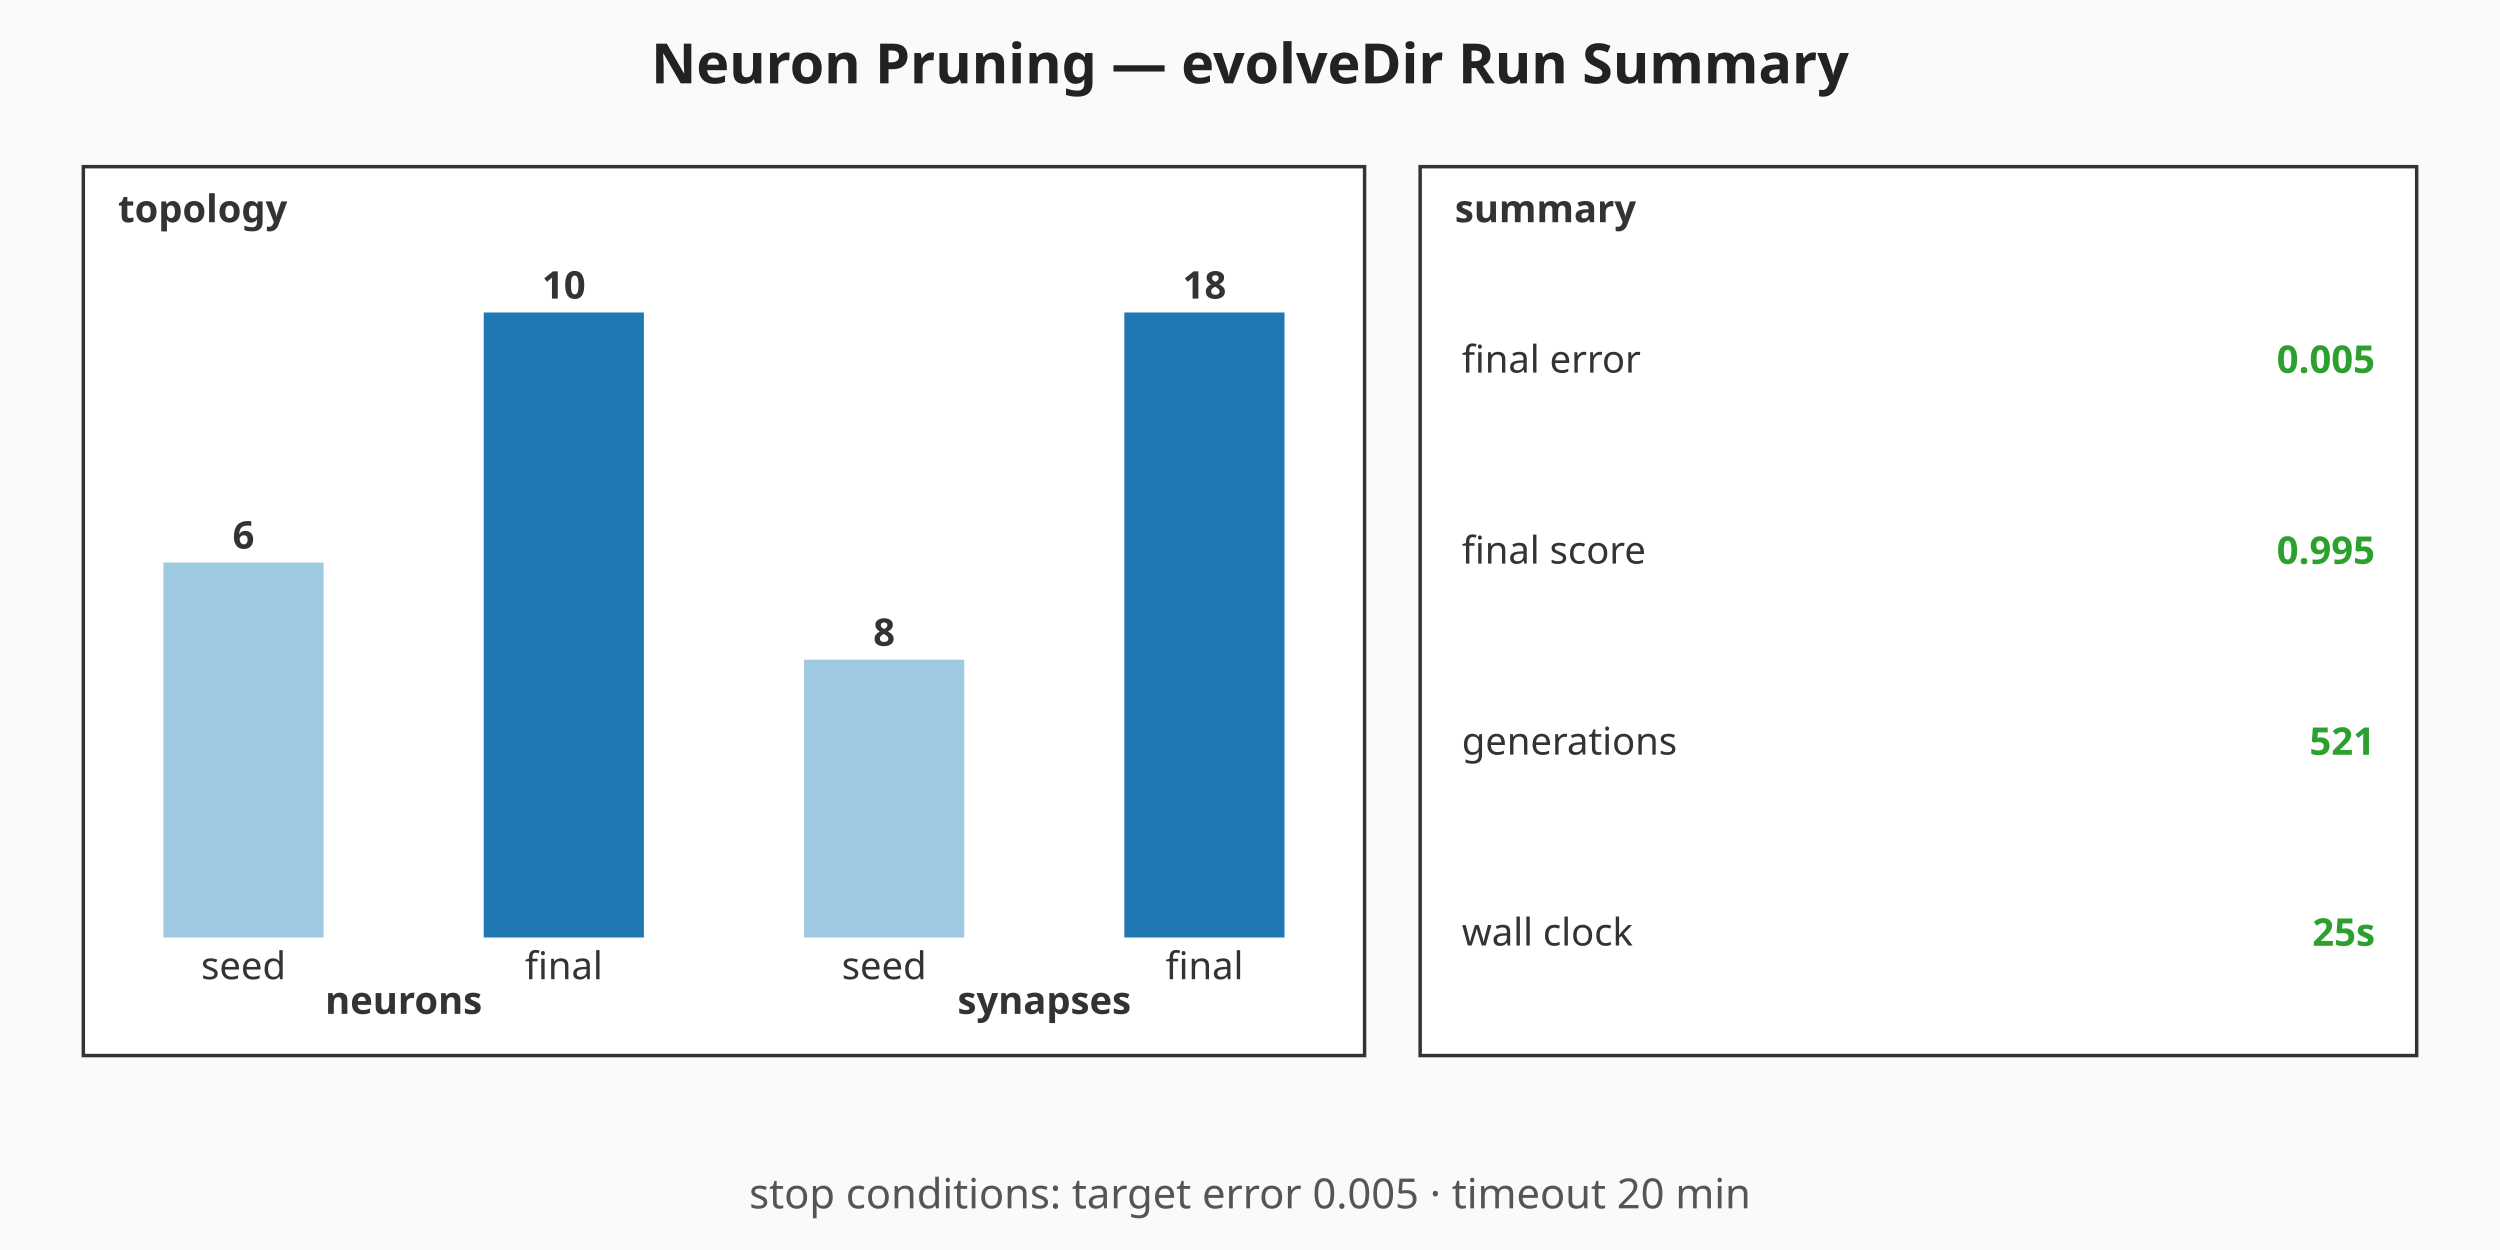
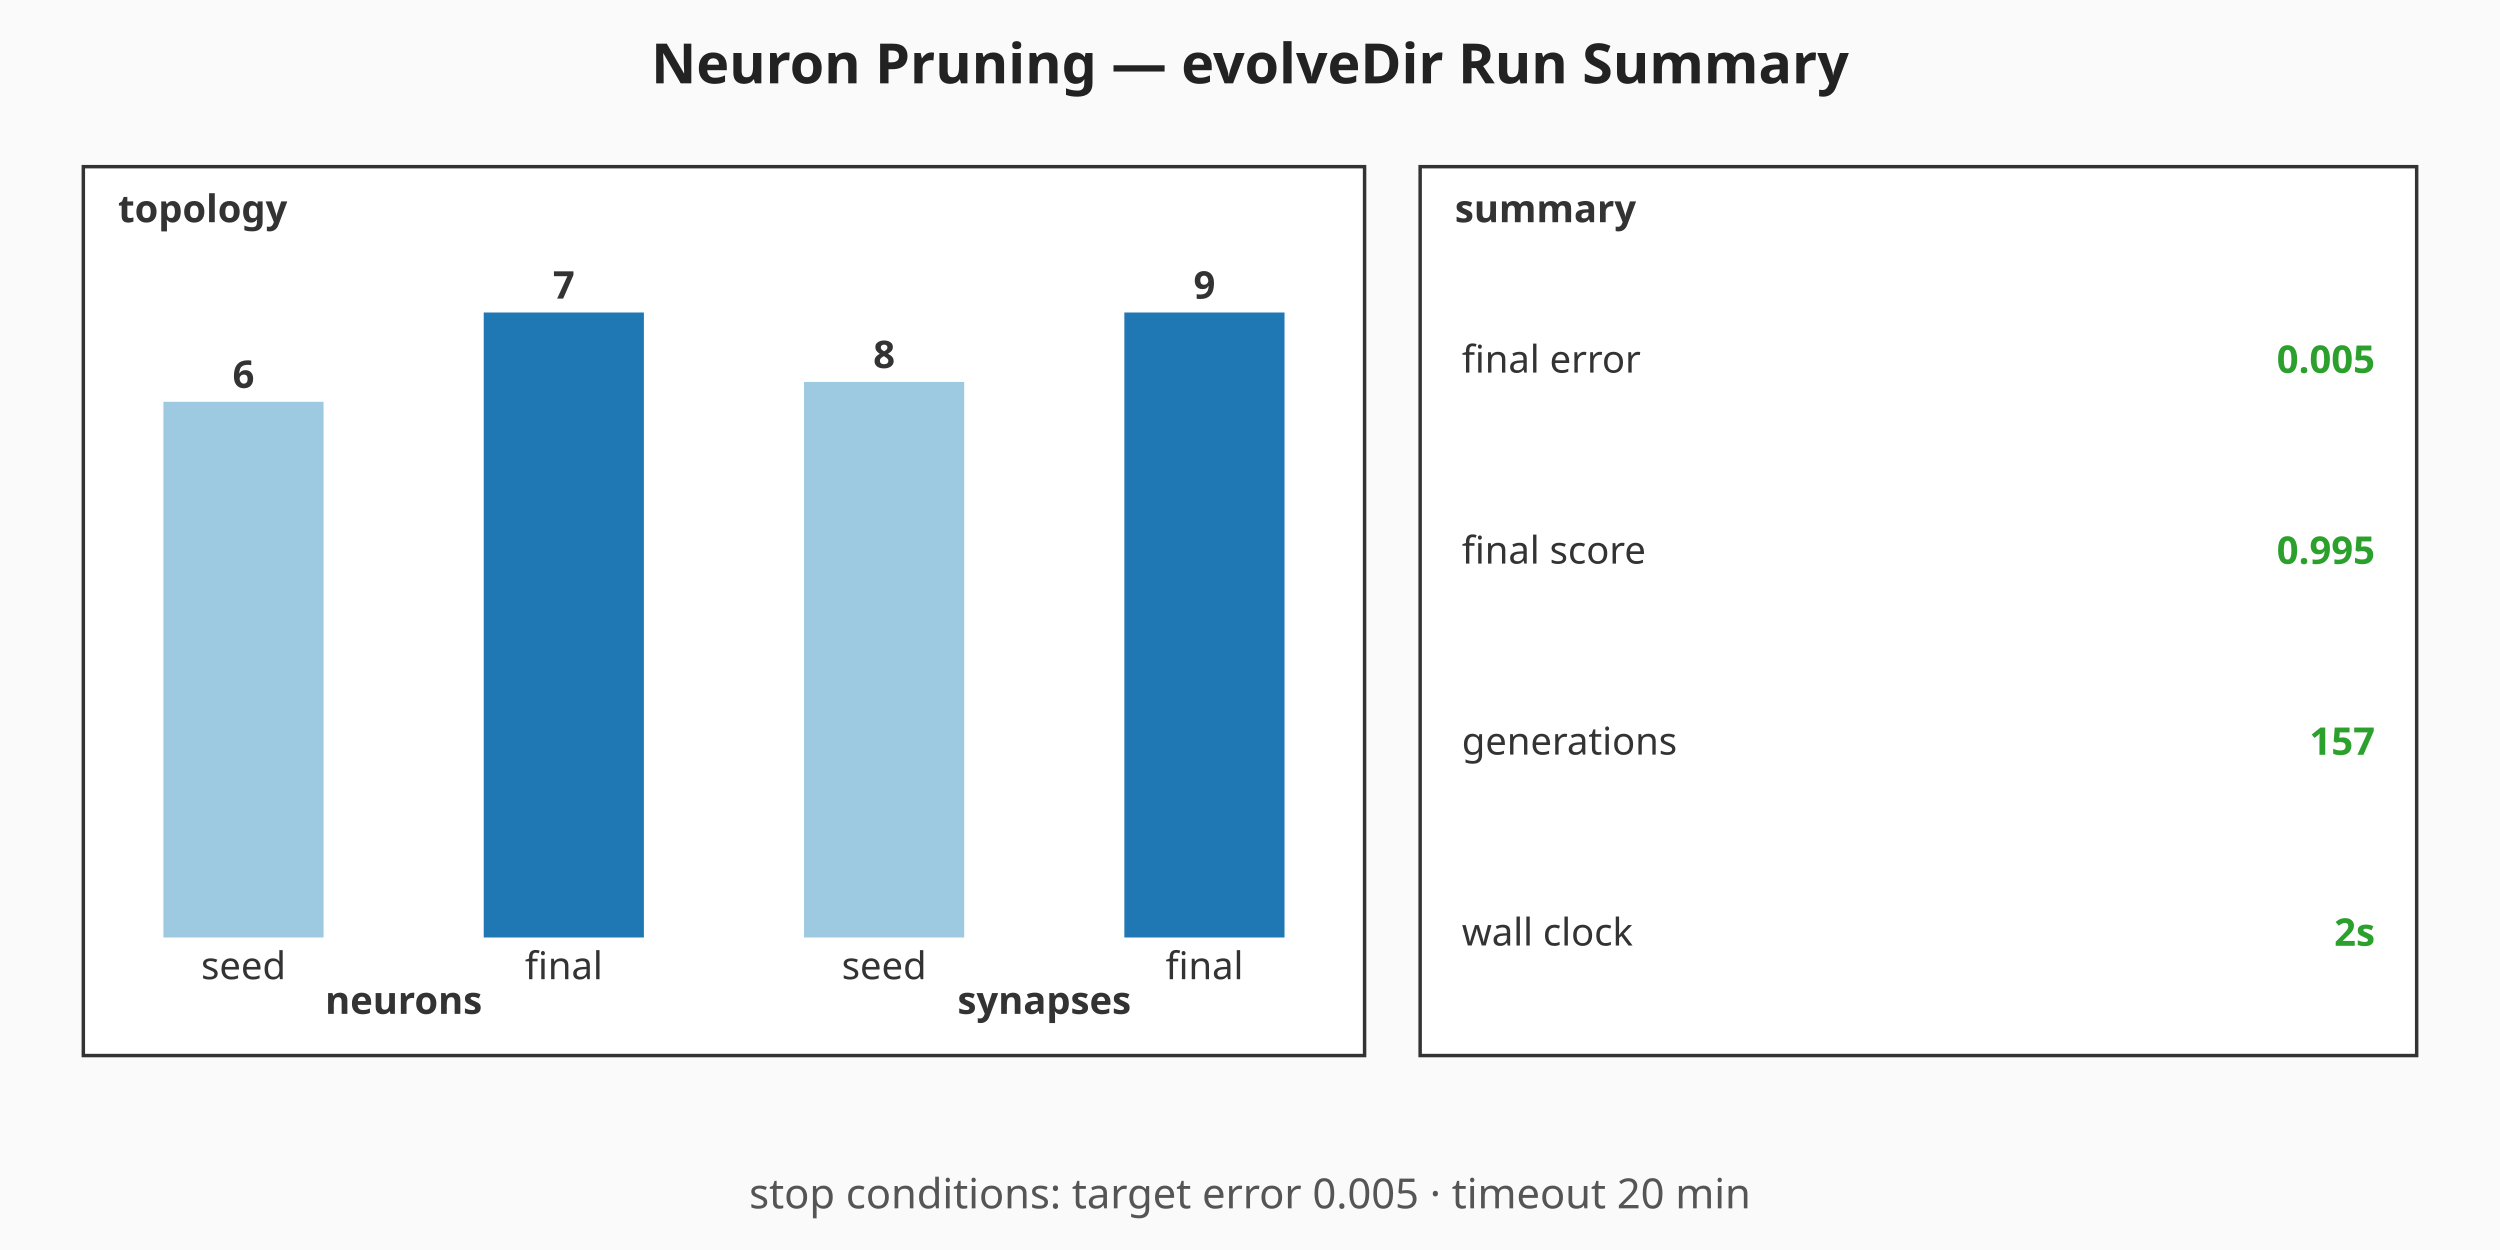
<svg xmlns="http://www.w3.org/2000/svg" viewBox="0 0 720 360" width="720" height="360" role="img" aria-label="Neuron Pruning — evolveDir Run Summary summary chart">
  <rect width="720" height="360" fill="#fafafa" />
  <text x="360" y="24" text-anchor="middle" font-family="sans-serif" font-size="16" font-weight="bold" fill="#222">Neuron Pruning — evolveDir Run Summary</text>
  <g class="topology" font-family="sans-serif" font-size="11" fill="#333">
    <rect x="24" y="48" width="369" height="256" fill="#ffffff" stroke="#333" stroke-width="1" />
    <text x="34" y="64" font-weight="bold">topology</text>
-     <rect class="topo-bar topo-bar-seed-neurons" x="47.06" y="162" width="46.13" height="108" fill="#9ecae1" />
-     <text x="70.13" y="158" text-anchor="middle" font-weight="bold">6</text>
+     <rect class="topo-bar topo-bar-seed-neurons" x="47.06" y="115.71" width="46.13" height="154.29" fill="#9ecae1" />
+     <text x="70.13" y="111.71" text-anchor="middle" font-weight="bold">6</text>
    <text x="70.13" y="282" text-anchor="middle">seed</text>
    <rect class="topo-bar topo-bar-final-neurons" x="139.31" y="90" width="46.13" height="180" fill="#1f77b4" />
-     <text x="162.38" y="86" text-anchor="middle" font-weight="bold">10</text>
+     <text x="162.38" y="86" text-anchor="middle" font-weight="bold">7</text>
    <text x="162.38" y="282" text-anchor="middle">final</text>
    <text x="116.25" y="292" text-anchor="middle" font-weight="bold">neurons</text>
-     <rect class="topo-bar topo-bar-seed-synapses" x="231.56" y="190" width="46.13" height="80" fill="#9ecae1" />
-     <text x="254.63" y="186" text-anchor="middle" font-weight="bold">8</text>
+     <rect class="topo-bar topo-bar-seed-synapses" x="231.56" y="110" width="46.13" height="160" fill="#9ecae1" />
+     <text x="254.63" y="106" text-anchor="middle" font-weight="bold">8</text>
    <text x="254.63" y="282" text-anchor="middle">seed</text>
    <rect class="topo-bar topo-bar-final-synapses" x="323.81" y="90" width="46.13" height="180" fill="#1f77b4" />
-     <text x="346.88" y="86" text-anchor="middle" font-weight="bold">18</text>
+     <text x="346.88" y="86" text-anchor="middle" font-weight="bold">9</text>
    <text x="346.88" y="282" text-anchor="middle">final</text>
    <text x="300.75" y="292" text-anchor="middle" font-weight="bold">synapses</text>
  </g>
  <g class="callouts" font-family="sans-serif" font-size="11" fill="#333">
    <rect x="409" y="48" width="287" height="256" fill="#ffffff" stroke="#333" stroke-width="1" />
    <text x="419" y="64" font-weight="bold">summary</text>
    <text class="callout-label" x="421" y="103.5" dominant-baseline="middle">final error</text>
    <text class="callout-value" x="684" y="103.5" text-anchor="end" dominant-baseline="middle" font-weight="bold" fill="#2ca02c">0.005</text>
    <text class="callout-label" x="421" y="158.5" dominant-baseline="middle">final score</text>
    <text class="callout-value" x="684" y="158.5" text-anchor="end" dominant-baseline="middle" font-weight="bold" fill="#2ca02c">0.995</text>
    <text class="callout-label" x="421" y="213.5" dominant-baseline="middle">generations</text>
-     <text class="callout-value" x="684" y="213.5" text-anchor="end" dominant-baseline="middle" font-weight="bold" fill="#2ca02c">521</text>
+     <text class="callout-value" x="684" y="213.5" text-anchor="end" dominant-baseline="middle" font-weight="bold" fill="#2ca02c">157</text>
    <text class="callout-label" x="421" y="268.5" dominant-baseline="middle">wall clock</text>
-     <text class="callout-value" x="684" y="268.5" text-anchor="end" dominant-baseline="middle" font-weight="bold" fill="#2ca02c">25s</text>
+     <text class="callout-value" x="684" y="268.5" text-anchor="end" dominant-baseline="middle" font-weight="bold" fill="#2ca02c">2s</text>
  </g>
  <g class="caption" font-family="sans-serif" font-size="12" fill="#555">
    <text x="360" y="348" text-anchor="middle">stop conditions: target error 0.005 · timeout 20 min</text>
  </g>
</svg>
